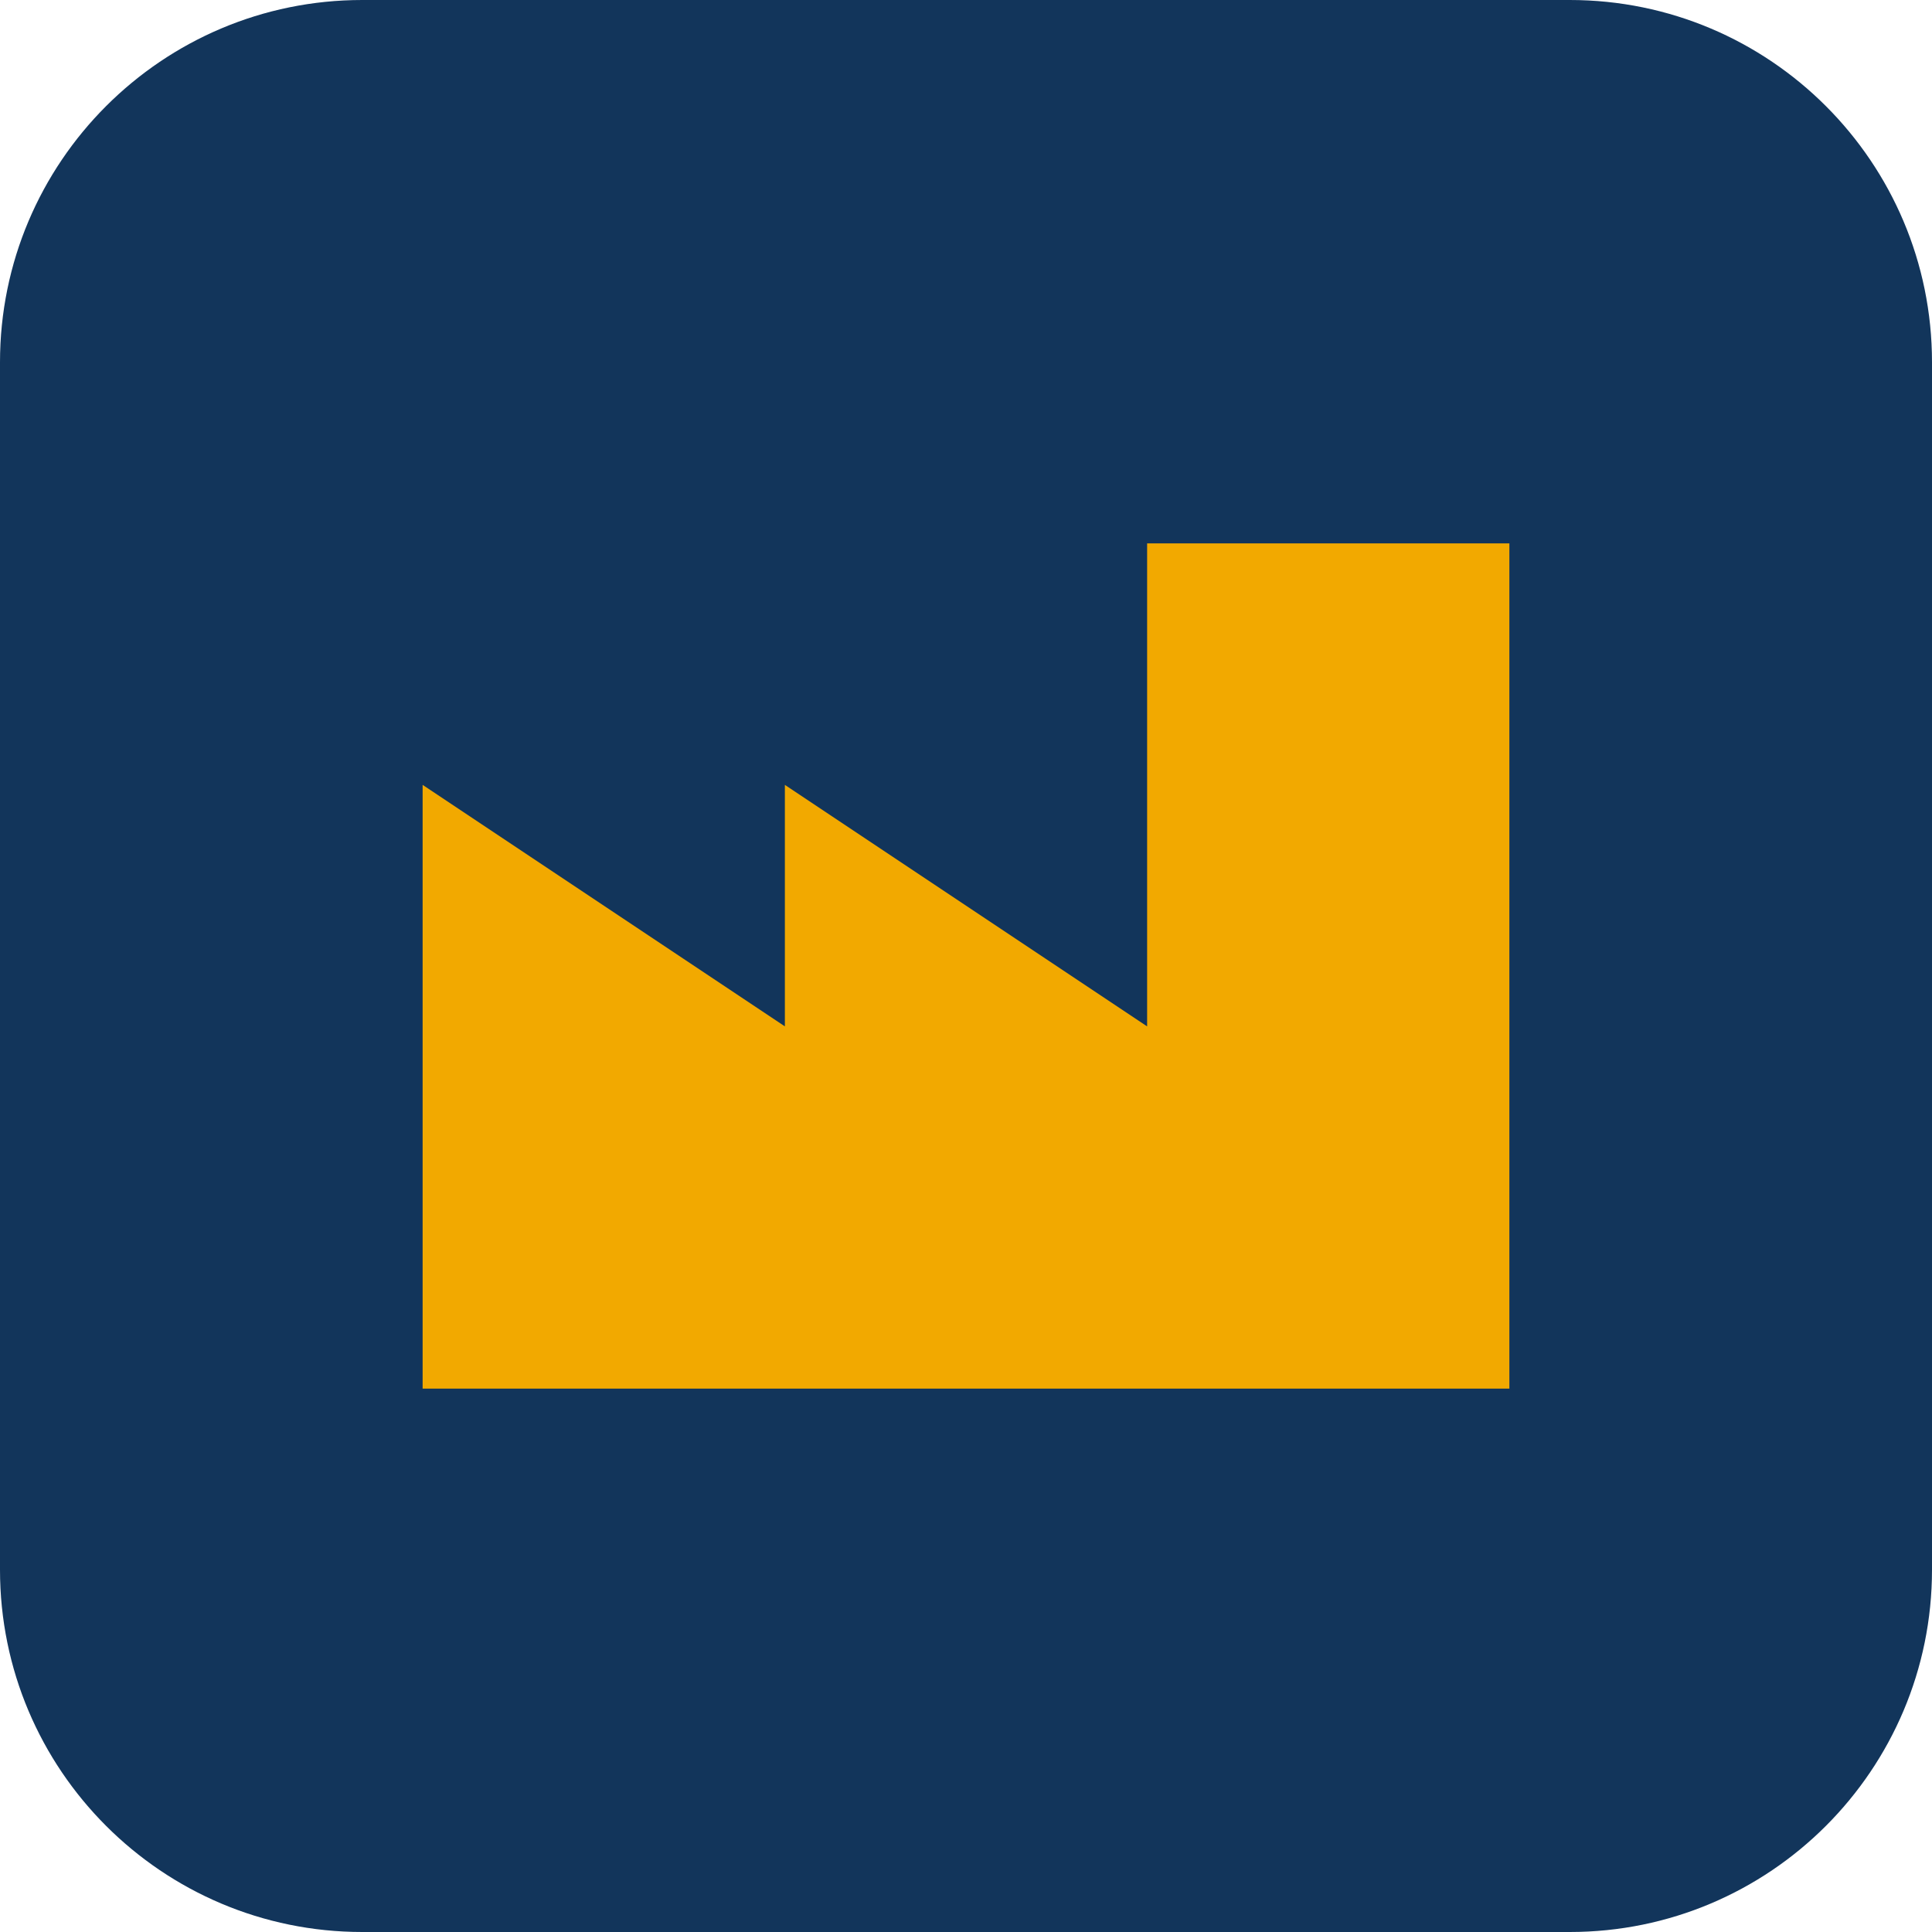
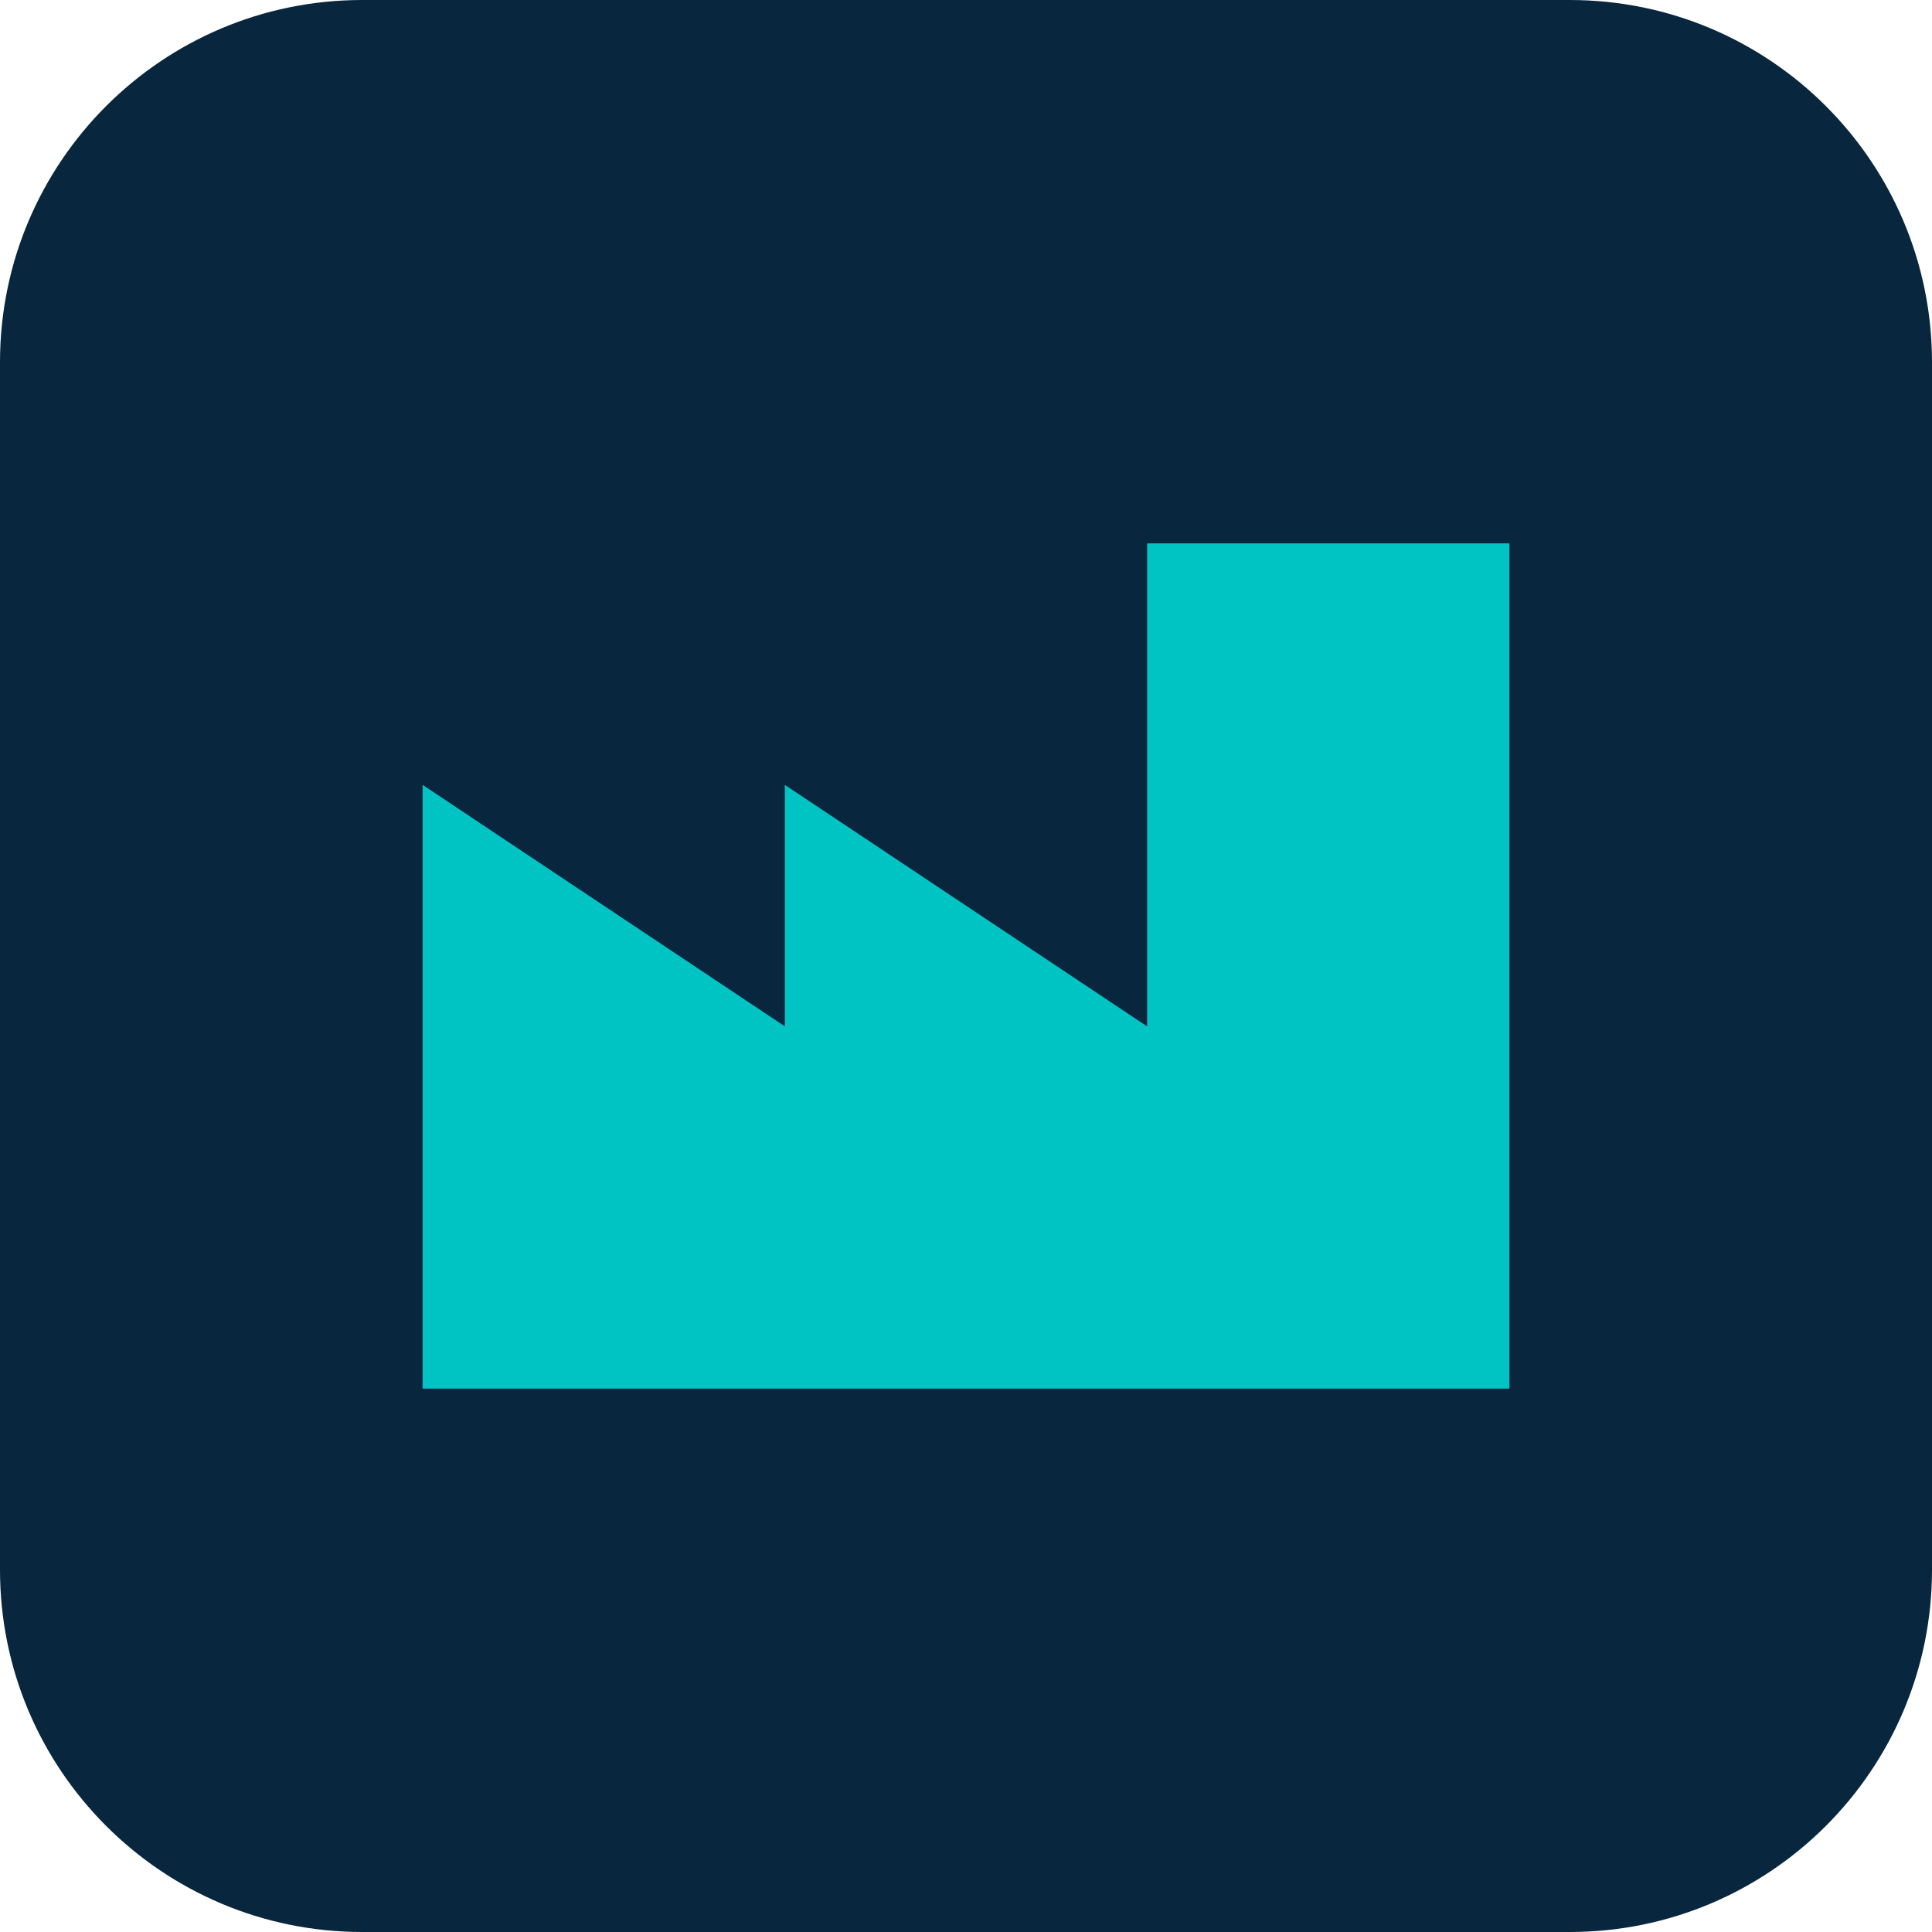
<svg xmlns="http://www.w3.org/2000/svg" viewBox="0 0 64 64">
-   <rect width="64" height="64" rx="12" fill="#12355b" />
-   <path d="M14 46V26l12 8V26l12 8V18h12v28z" fill="#f2a900" />
+   <rect width="64" height="64" rx="12" fill="#08263d" />
+   <path d="M14 46V26l12 8V26l12 8V18h12v28z" fill="#00c4c4" />
</svg>
